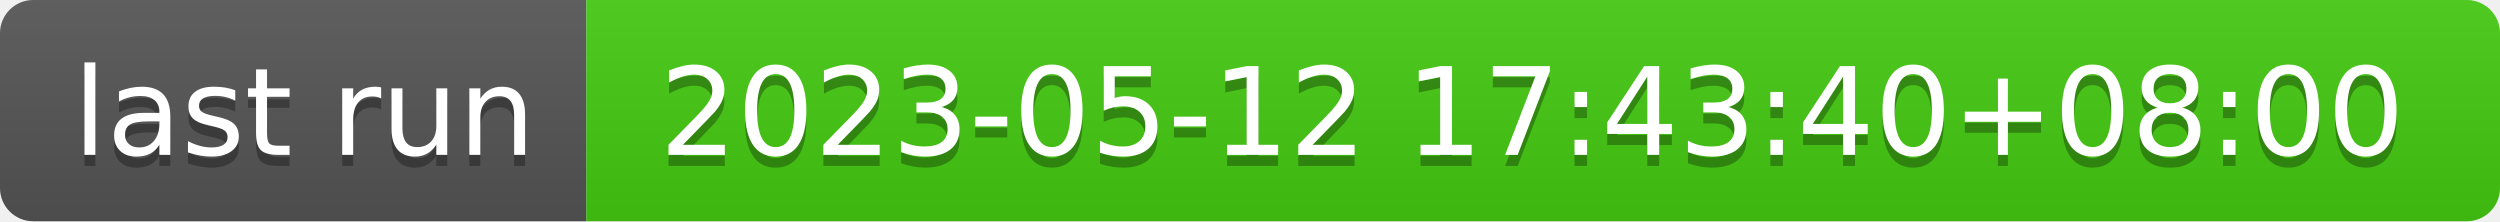
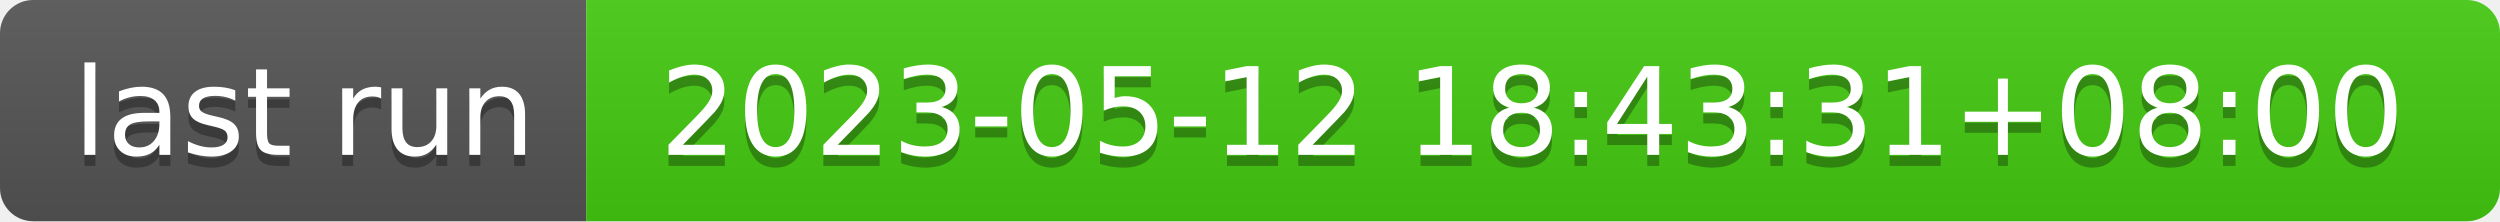
- <svg xmlns="http://www.w3.org/2000/svg" width="226" height="20" role="img" aria-label="last run: 2023-05-12 17:43:40+08:00">
+ <svg xmlns="http://www.w3.org/2000/svg" width="226" height="20" role="img" aria-label="last run: 2023-05-12 18:43:31+08:00">
  <linearGradient id="s" x2="0" y2="100%">
    <stop offset="0" stop-color="#bbb" stop-opacity=".1" />
    <stop offset="1" stop-opacity=".1" />
  </linearGradient>
  <clipPath id="r">
    <rect width="226" height="20" rx="3" fill="#fff" />
  </clipPath>
  <g clip-path="url(#r)">
    <rect width="53" height="20" fill="#555" />
    <rect x="53" width="173" height="20" fill="#4c1" />
    <rect width="226" height="20" fill="url(#s)" />
  </g>
  <g fill="#fff" text-anchor="middle" font-family="Verdana,Geneva,DejaVu Sans,sans-serif" text-rendering="geometricPrecision" font-size="110">
    <text aria-hidden="true" x="275" y="150" fill="#010101" fill-opacity=".3" transform="scale(.1)" textLength="430">last run</text>
    <text x="275" y="140" transform="scale(.1)" fill="#fff" textLength="430">last run</text>
-     <text aria-hidden="true" x="1385" y="150" fill="#010101" fill-opacity=".3" transform="scale(.1)" textLength="1630">2023-05-12 17:43:40+08:00</text>
-     <text x="1385" y="140" transform="scale(.1)" fill="#fff" textLength="1630">2023-05-12 17:43:40+08:00</text>
+     <text aria-hidden="true" x="1385" y="150" fill="#010101" fill-opacity=".3" transform="scale(.1)" textLength="1630">2023-05-12 18:43:31+08:00</text>
+     <text x="1385" y="140" transform="scale(.1)" fill="#fff" textLength="1630">2023-05-12 18:43:31+08:00</text>
  </g>
</svg>
